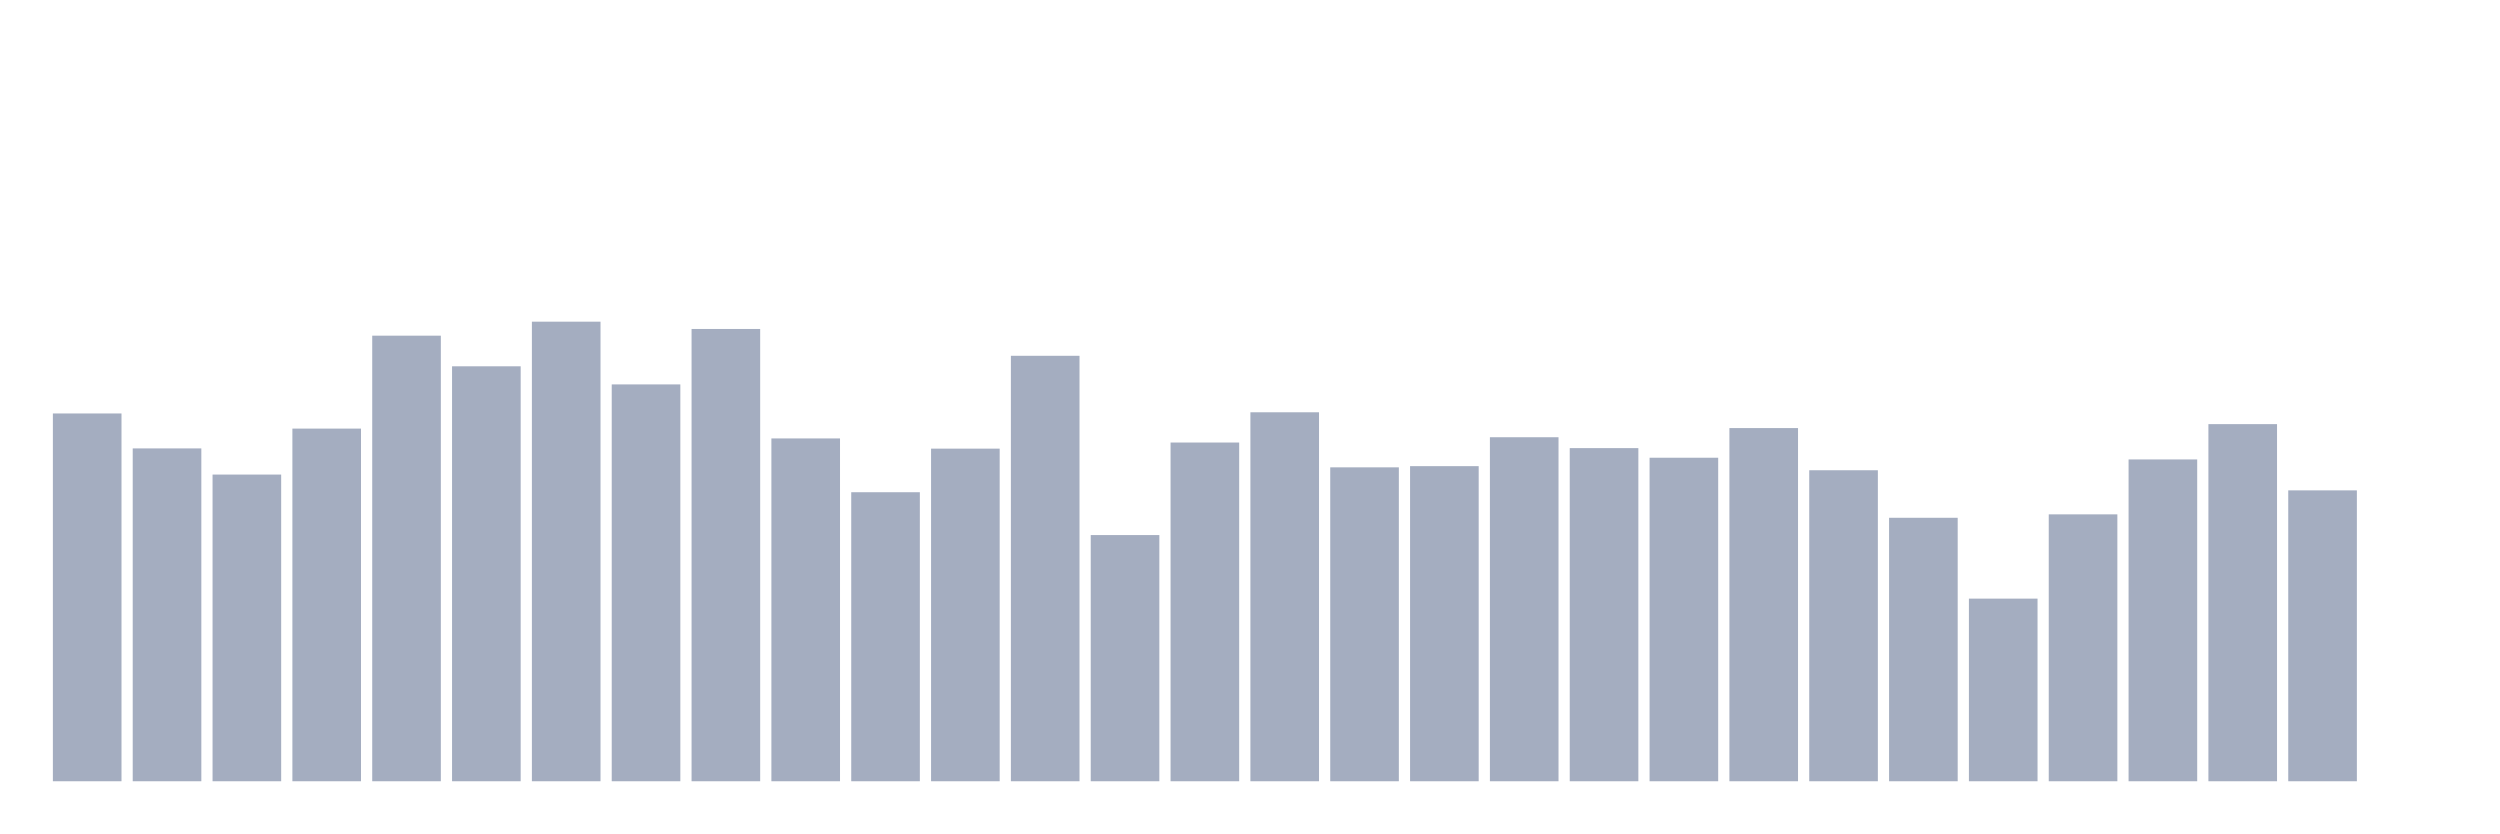
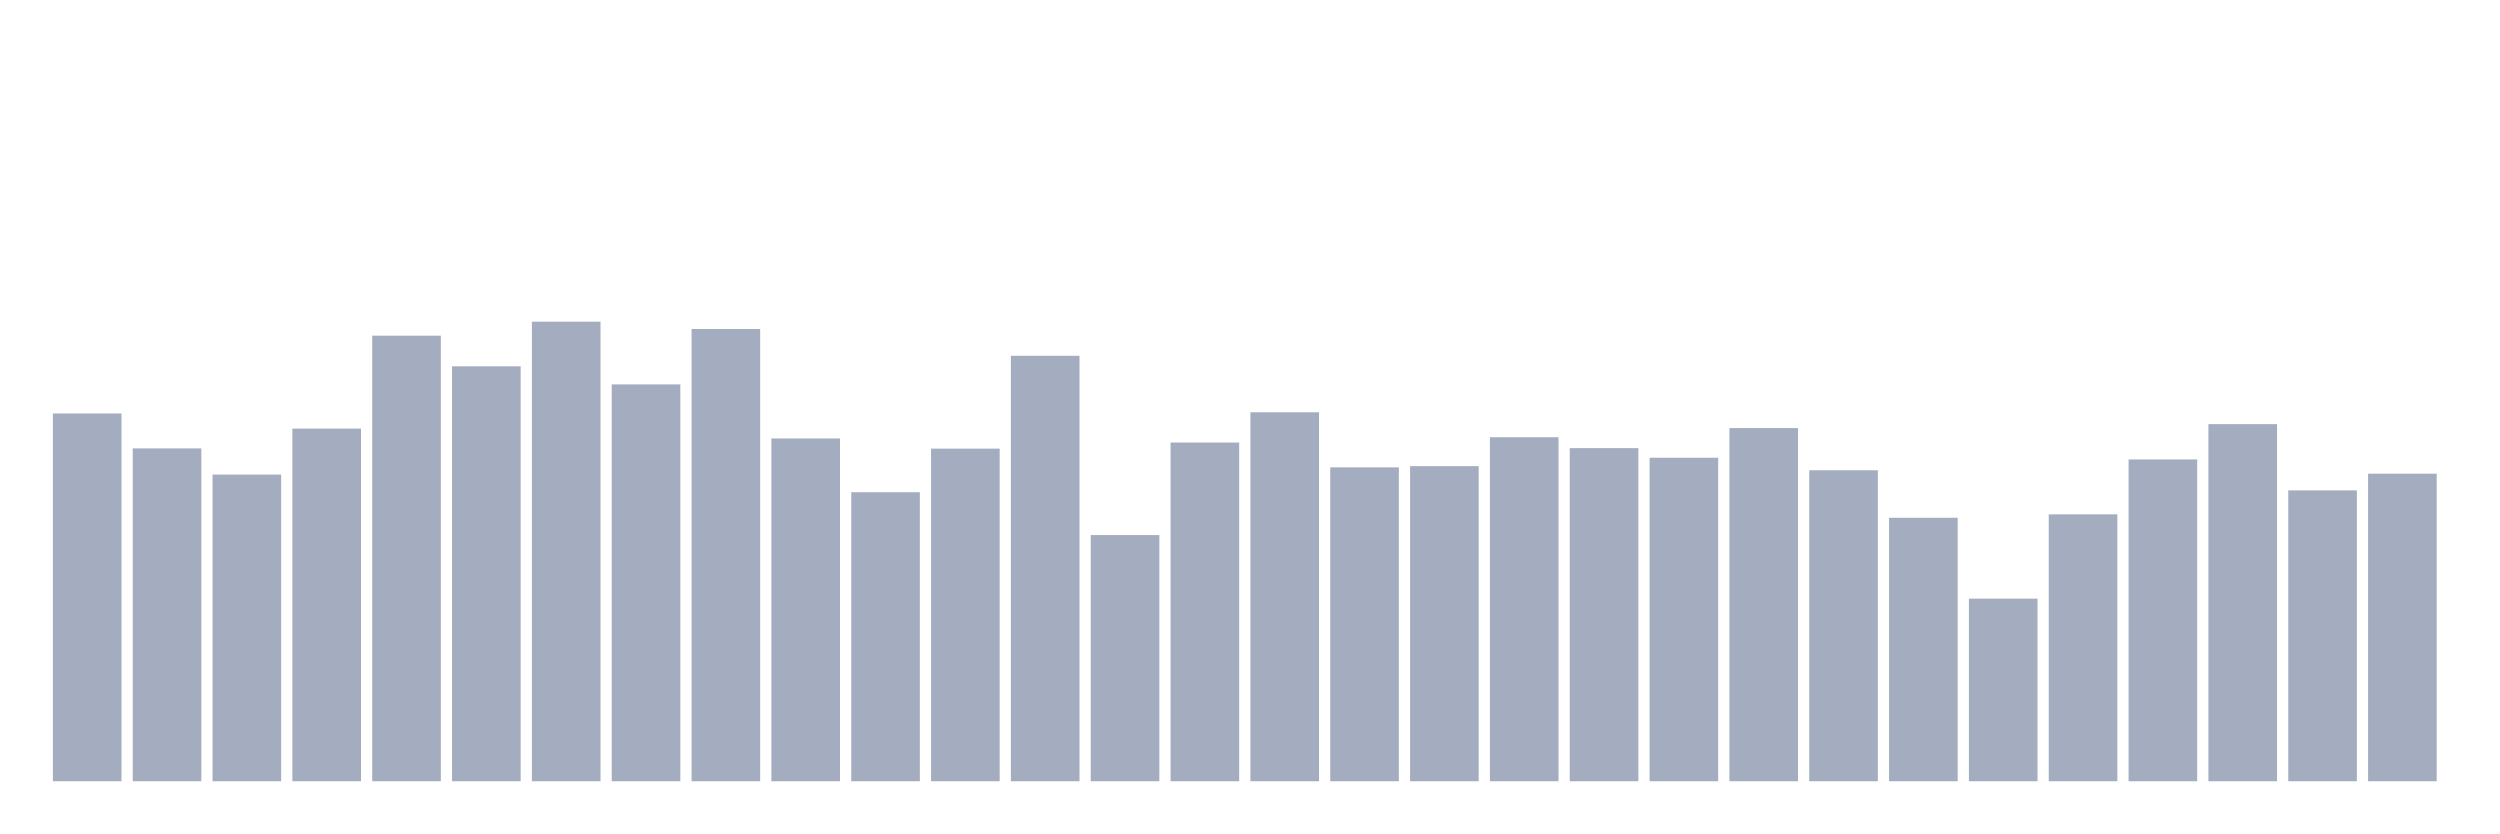
<svg xmlns="http://www.w3.org/2000/svg" viewBox="0 0 480 160">
  <g transform="translate(10,10)">
    <rect class="bar" x="0.153" width="13.175" y="69.386" height="70.614" fill="rgb(164,173,192)" />
    <rect class="bar" x="15.482" width="13.175" y="76.095" height="63.905" fill="rgb(164,173,192)" />
    <rect class="bar" x="30.81" width="13.175" y="81.117" height="58.883" fill="rgb(164,173,192)" />
    <rect class="bar" x="46.138" width="13.175" y="72.29" height="67.71" fill="rgb(164,173,192)" />
    <rect class="bar" x="61.466" width="13.175" y="54.45" height="85.55" fill="rgb(164,173,192)" />
    <rect class="bar" x="76.794" width="13.175" y="60.33" height="79.67" fill="rgb(164,173,192)" />
    <rect class="bar" x="92.123" width="13.175" y="51.761" height="88.239" fill="rgb(164,173,192)" />
    <rect class="bar" x="107.451" width="13.175" y="63.807" height="76.193" fill="rgb(164,173,192)" />
    <rect class="bar" x="122.779" width="13.175" y="53.163" height="86.837" fill="rgb(164,173,192)" />
    <rect class="bar" x="138.107" width="13.175" y="74.178" height="65.822" fill="rgb(164,173,192)" />
    <rect class="bar" x="153.436" width="13.175" y="84.507" height="55.493" fill="rgb(164,173,192)" />
    <rect class="bar" x="168.764" width="13.175" y="76.138" height="63.862" fill="rgb(164,173,192)" />
    <rect class="bar" x="184.092" width="13.175" y="58.313" height="81.687" fill="rgb(164,173,192)" />
    <rect class="bar" x="199.42" width="13.175" y="92.733" height="47.267" fill="rgb(164,173,192)" />
    <rect class="bar" x="214.748" width="13.175" y="74.965" height="65.035" fill="rgb(164,173,192)" />
    <rect class="bar" x="230.077" width="13.175" y="69.157" height="70.843" fill="rgb(164,173,192)" />
    <rect class="bar" x="245.405" width="13.175" y="79.729" height="60.271" fill="rgb(164,173,192)" />
    <rect class="bar" x="260.733" width="13.175" y="79.5" height="60.5" fill="rgb(164,173,192)" />
    <rect class="bar" x="276.061" width="13.175" y="73.949" height="66.051" fill="rgb(164,173,192)" />
    <rect class="bar" x="291.39" width="13.175" y="76.038" height="63.962" fill="rgb(164,173,192)" />
    <rect class="bar" x="306.718" width="13.175" y="77.884" height="62.116" fill="rgb(164,173,192)" />
    <rect class="bar" x="322.046" width="13.175" y="72.19" height="67.81" fill="rgb(164,173,192)" />
    <rect class="bar" x="337.374" width="13.175" y="80.287" height="59.713" fill="rgb(164,173,192)" />
    <rect class="bar" x="352.702" width="13.175" y="89.414" height="50.586" fill="rgb(164,173,192)" />
    <rect class="bar" x="368.031" width="13.175" y="104.936" height="35.064" fill="rgb(164,173,192)" />
    <rect class="bar" x="383.359" width="13.175" y="88.756" height="51.244" fill="rgb(164,173,192)" />
    <rect class="bar" x="398.687" width="13.175" y="78.213" height="61.787" fill="rgb(164,173,192)" />
    <rect class="bar" x="414.015" width="13.175" y="71.432" height="68.568" fill="rgb(164,173,192)" />
    <rect class="bar" x="429.344" width="13.175" y="84.15" height="55.85" fill="rgb(164,173,192)" />
-     <rect class="bar" x="444.672" width="13.175" y="140" height="0" fill="rgb(164,173,192)" />
+     <rect class="bar" x="444.672" width="13.175" y="80.945" height="59.055" fill="rgb(164,173,192)" />
  </g>
</svg>
